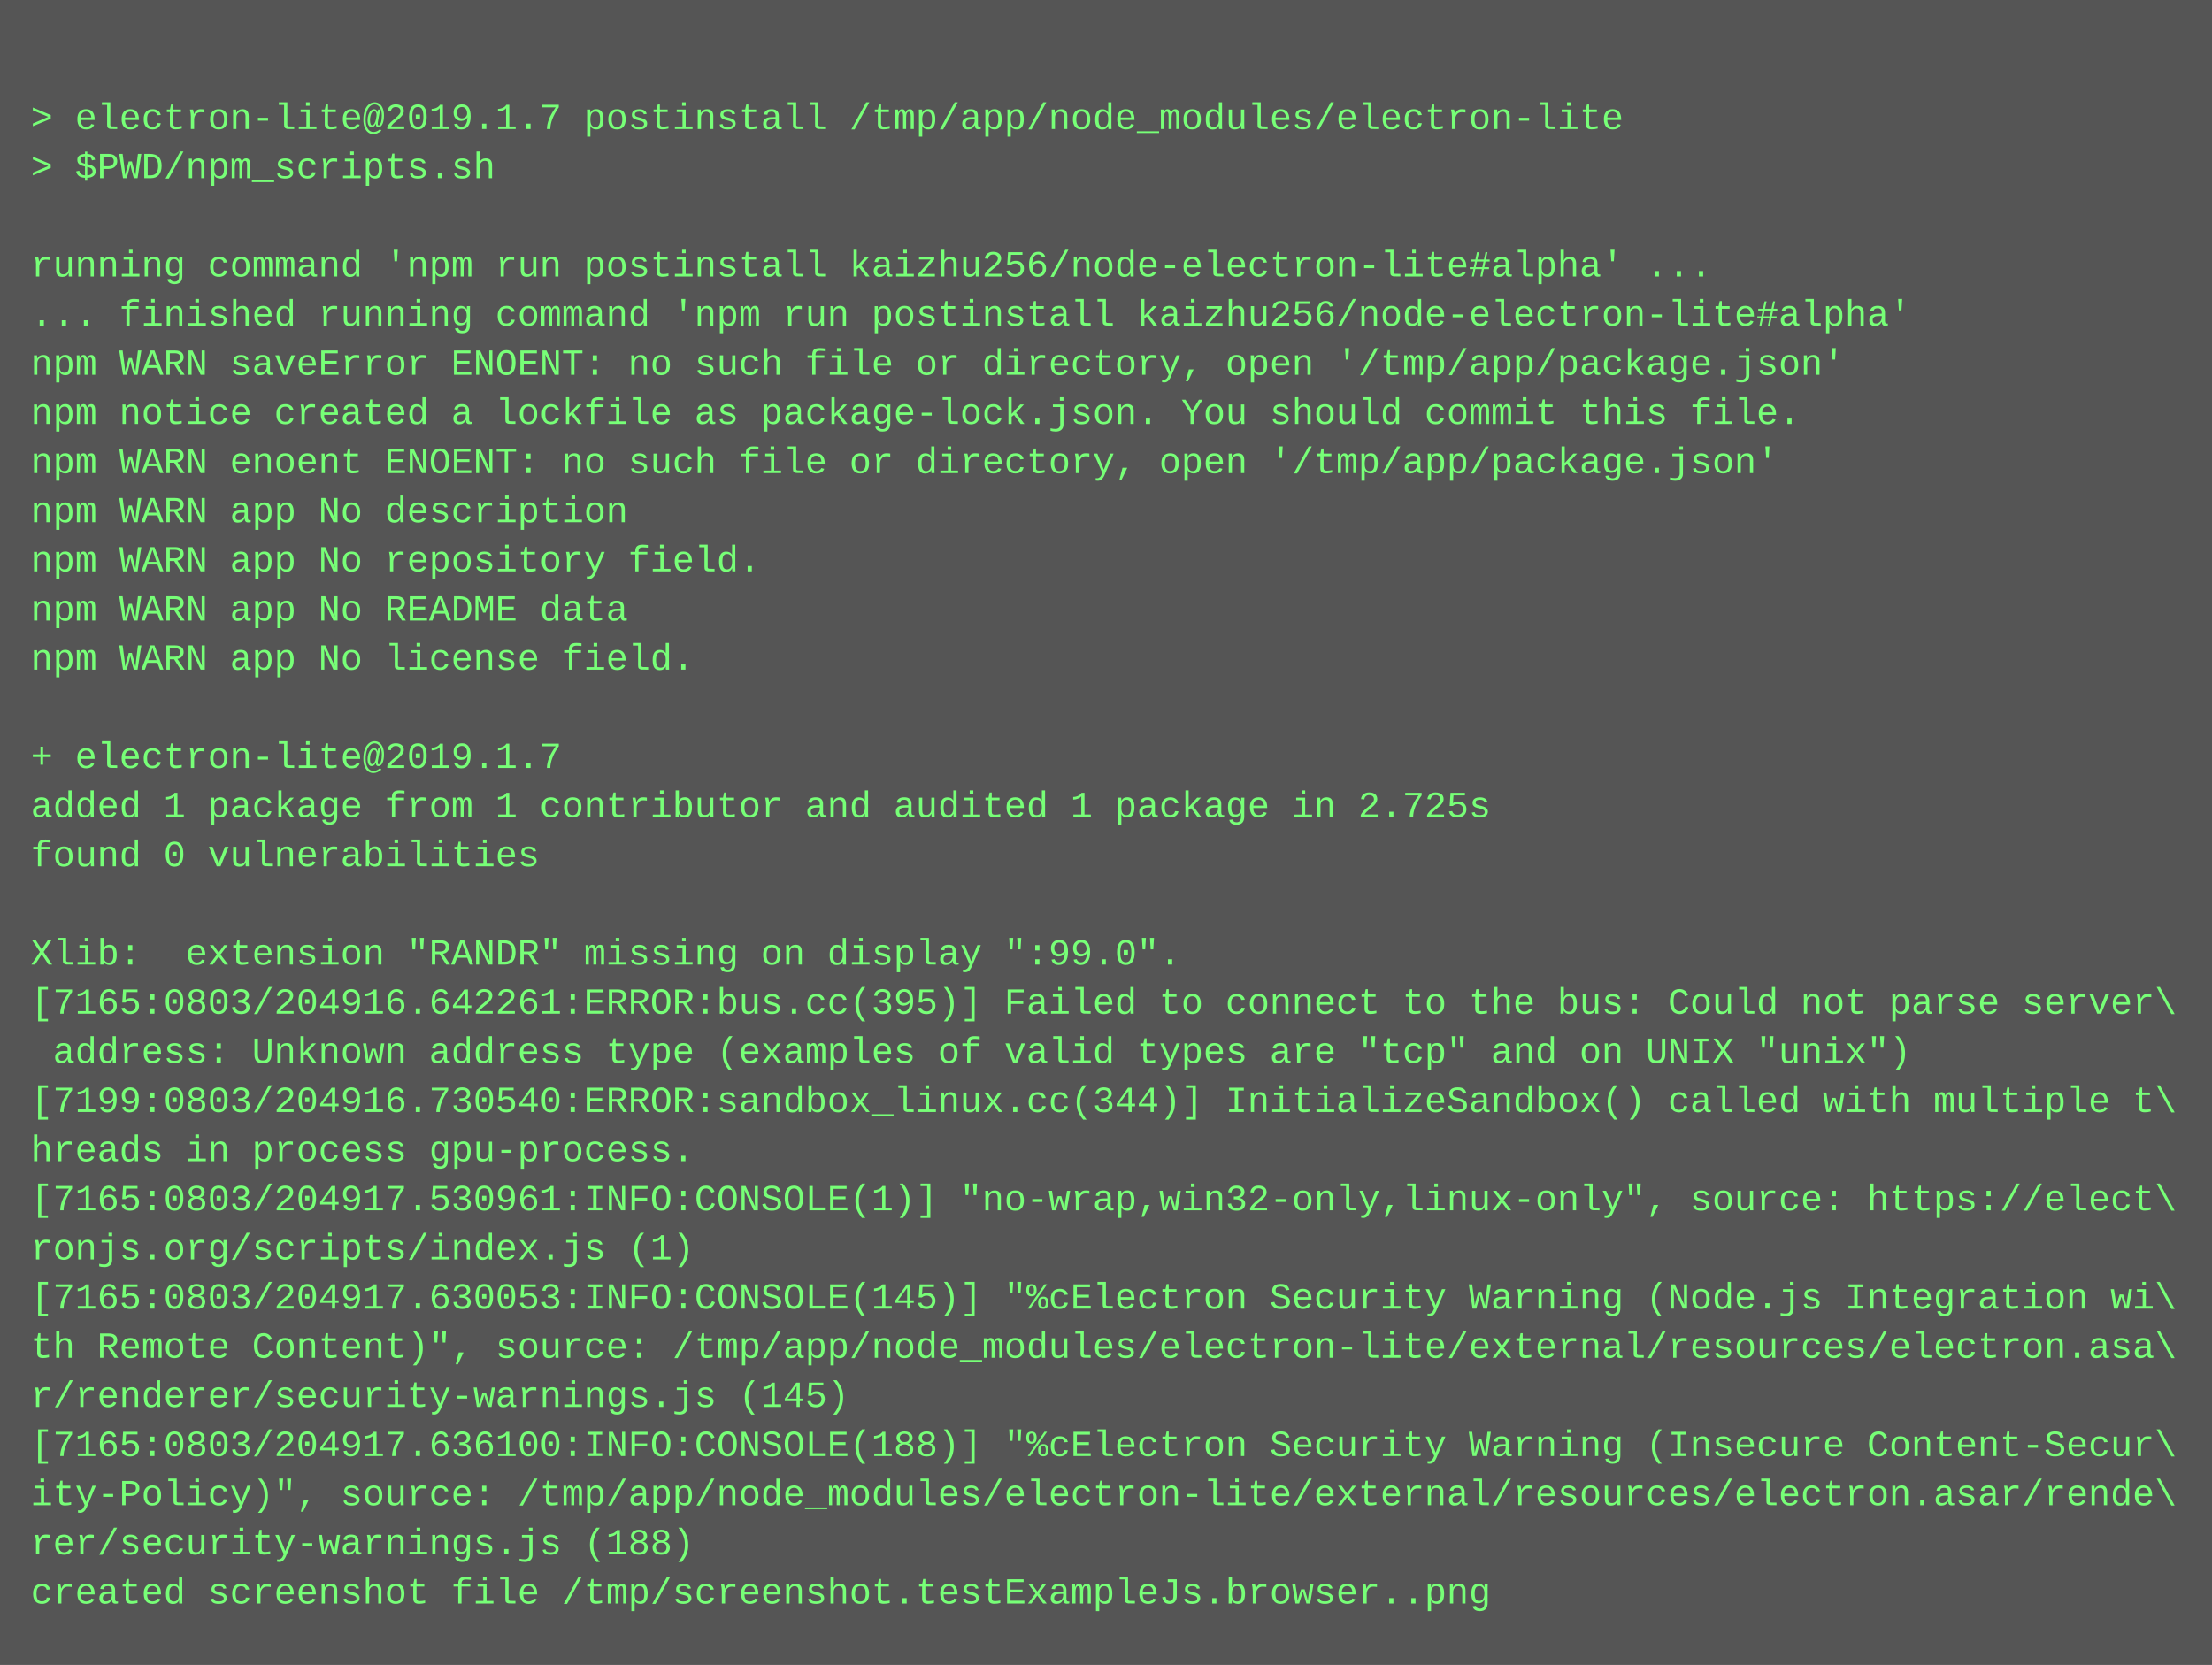
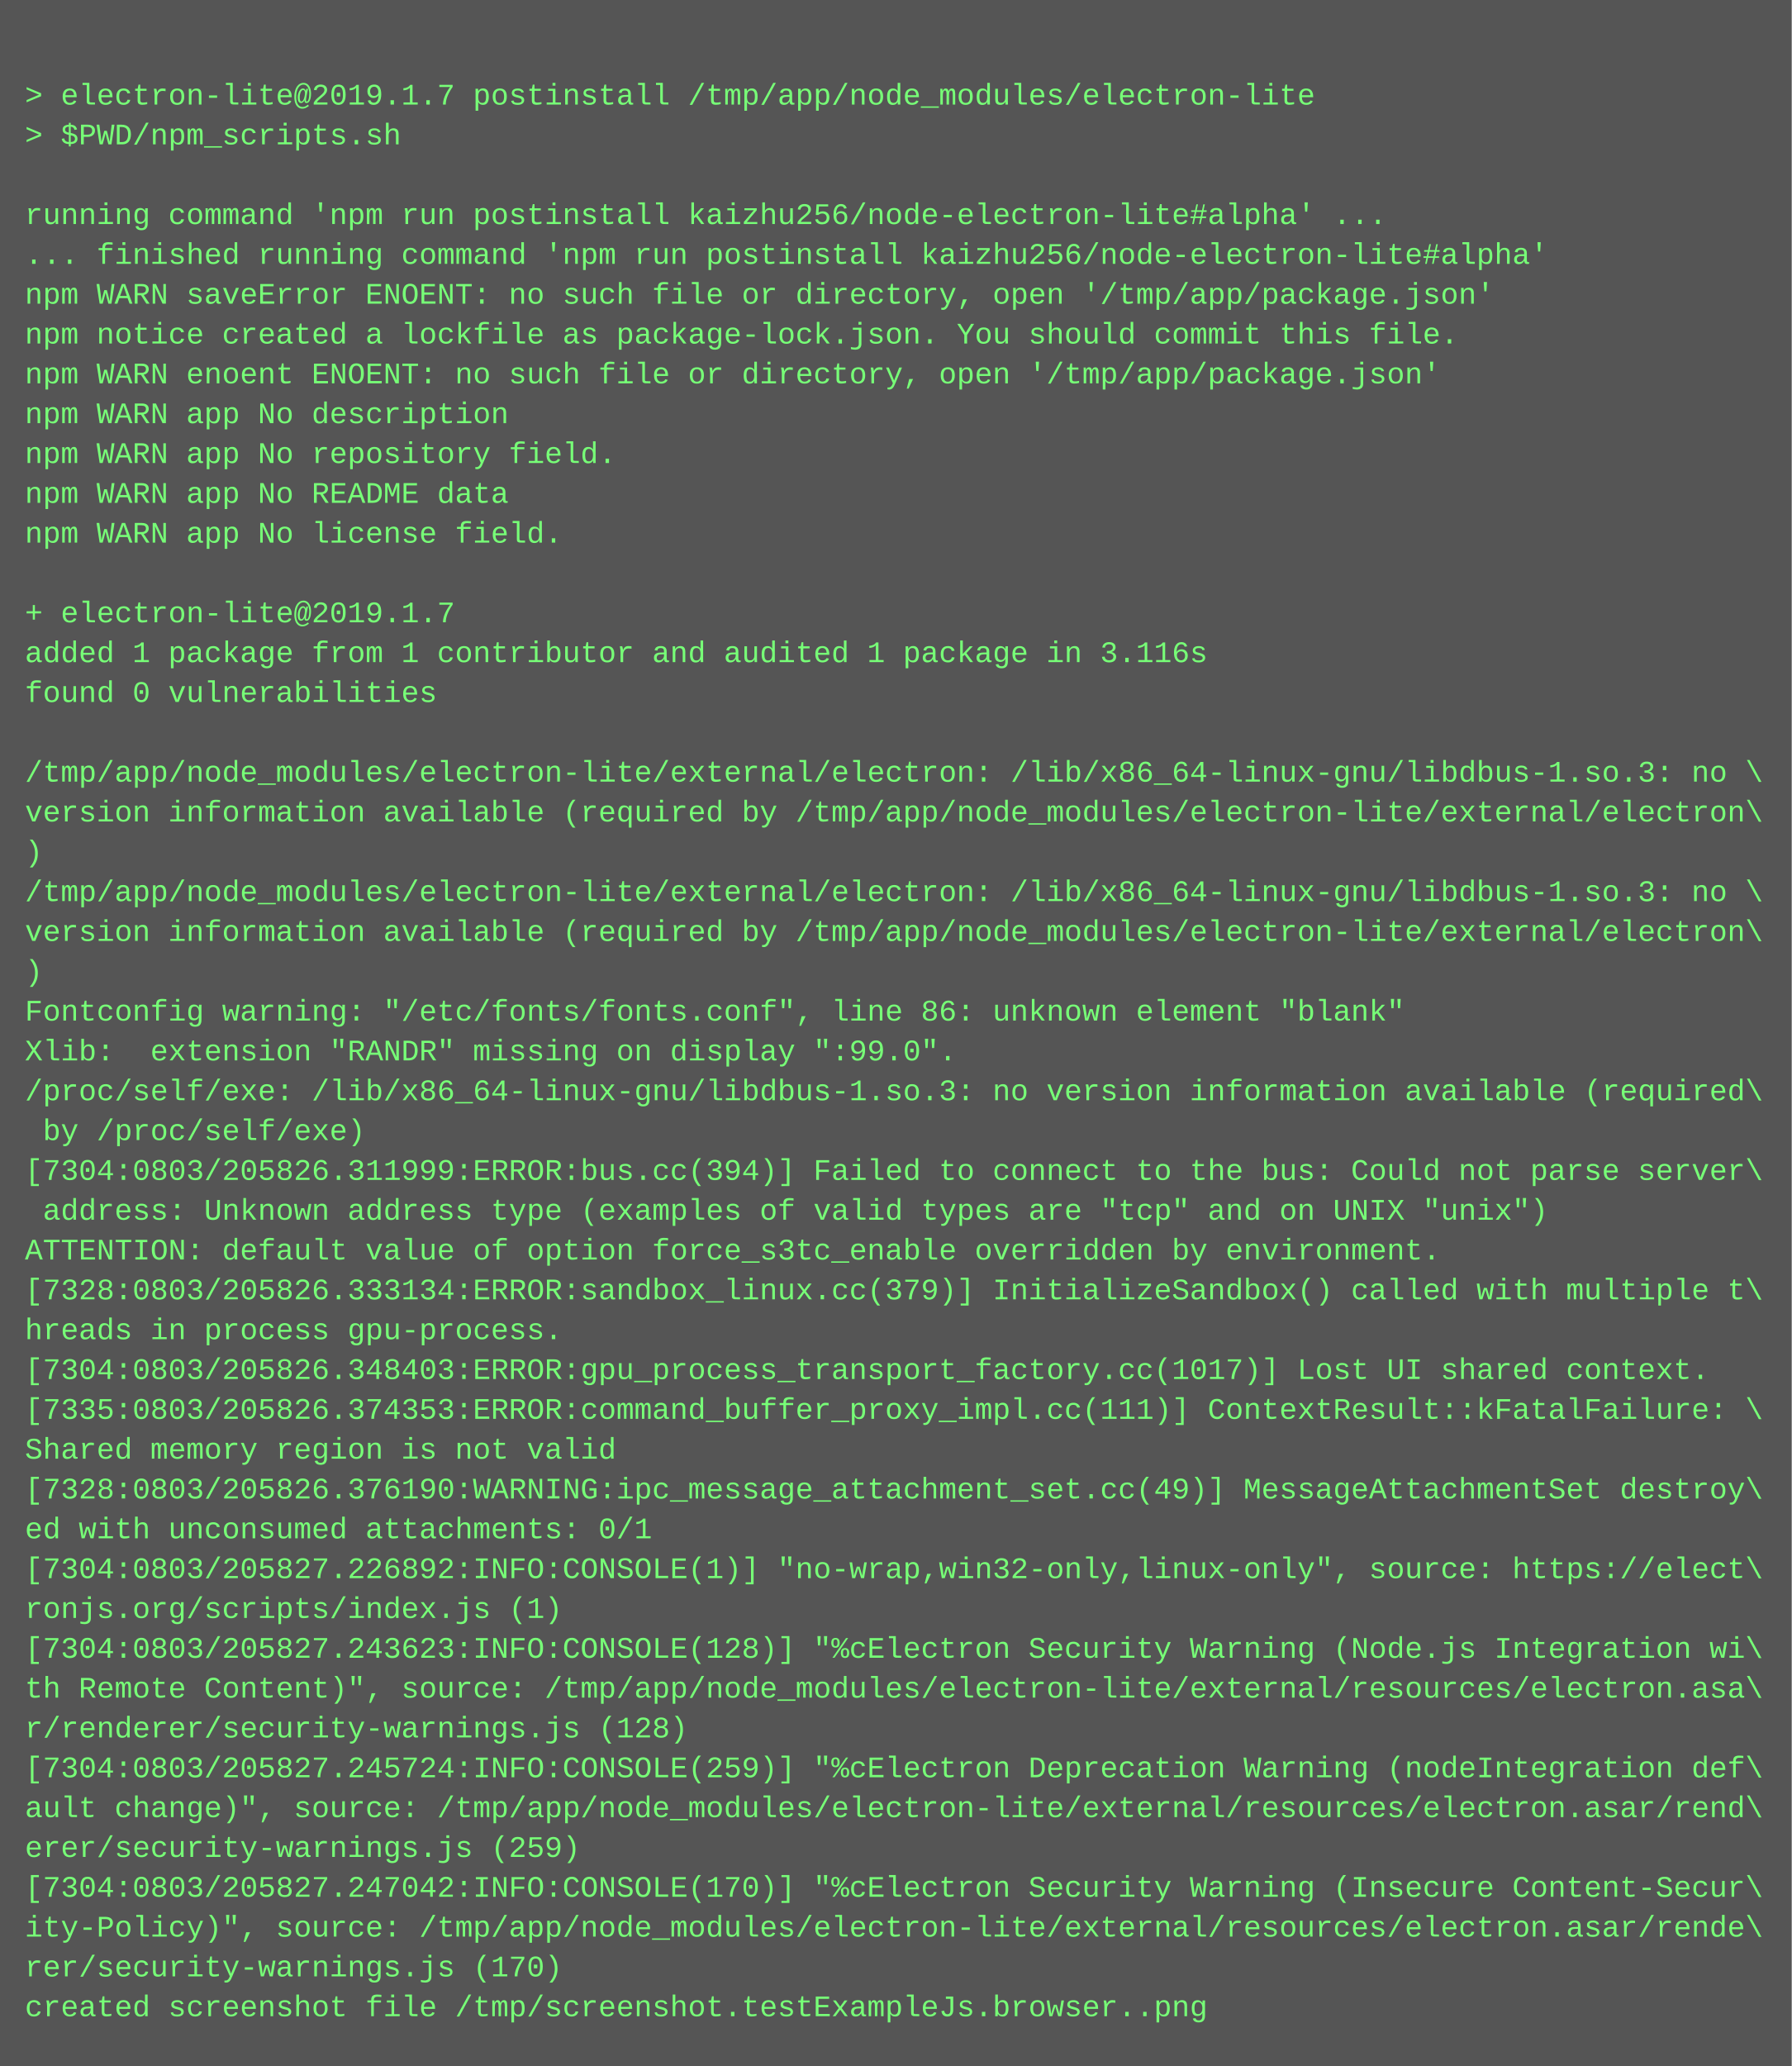
- <svg xmlns="http://www.w3.org/2000/svg" height="542" width="720">
-   <rect height="542" fill="#555" width="720" />
+ <svg xmlns="http://www.w3.org/2000/svg" height="830" width="720">
+   <rect height="830" fill="#555" width="720" />
  <text fill="#7f7" font-family="Courier New" font-size="12" xml:space="preserve">
    <tspan x="10" y="26" />
    <tspan x="10" y="42">&gt; electron-lite@2019.1.7 postinstall /tmp/app/node_modules/electron-lite</tspan>
    <tspan x="10" y="58">&gt; $PWD/npm_scripts.sh</tspan>
    <tspan x="10" y="74" />
    <tspan x="10" y="90">running command 'npm run postinstall kaizhu256/node-electron-lite#alpha' ...</tspan>
    <tspan x="10" y="106">... finished running command 'npm run postinstall kaizhu256/node-electron-lite#alpha'</tspan>
    <tspan x="10" y="122">npm WARN saveError ENOENT: no such file or directory, open '/tmp/app/package.json'</tspan>
    <tspan x="10" y="138">npm notice created a lockfile as package-lock.json. You should commit this file.</tspan>
    <tspan x="10" y="154">npm WARN enoent ENOENT: no such file or directory, open '/tmp/app/package.json'</tspan>
    <tspan x="10" y="170">npm WARN app No description</tspan>
    <tspan x="10" y="186">npm WARN app No repository field.</tspan>
    <tspan x="10" y="202">npm WARN app No README data</tspan>
    <tspan x="10" y="218">npm WARN app No license field.</tspan>
    <tspan x="10" y="234" />
    <tspan x="10" y="250">+ electron-lite@2019.1.7</tspan>
-     <tspan x="10" y="266">added 1 package from 1 contributor and audited 1 package in 2.725s</tspan>
+     <tspan x="10" y="266">added 1 package from 1 contributor and audited 1 package in 3.116s</tspan>
    <tspan x="10" y="282">found 0 vulnerabilities</tspan>
    <tspan x="10" y="298" />
-     <tspan x="10" y="314">Xlib:  extension "RANDR" missing on display ":99.0".</tspan>
-     <tspan x="10" y="330">[7165:0803/204916.642261:ERROR:bus.cc(395)] Failed to connect to the bus: Could not parse server\</tspan>
-     <tspan x="10" y="346"> address: Unknown address type (examples of valid types are "tcp" and on UNIX "unix")</tspan>
-     <tspan x="10" y="362">[7199:0803/204916.730540:ERROR:sandbox_linux.cc(344)] InitializeSandbox() called with multiple t\</tspan>
-     <tspan x="10" y="378">hreads in process gpu-process.</tspan>
-     <tspan x="10" y="394">[7165:0803/204917.530961:INFO:CONSOLE(1)] "no-wrap,win32-only,linux-only", source: https://elect\</tspan>
-     <tspan x="10" y="410">ronjs.org/scripts/index.js (1)</tspan>
-     <tspan x="10" y="426">[7165:0803/204917.630053:INFO:CONSOLE(145)] "%cElectron Security Warning (Node.js Integration wi\</tspan>
-     <tspan x="10" y="442">th Remote Content)", source: /tmp/app/node_modules/electron-lite/external/resources/electron.asa\</tspan>
-     <tspan x="10" y="458">r/renderer/security-warnings.js (145)</tspan>
-     <tspan x="10" y="474">[7165:0803/204917.636100:INFO:CONSOLE(188)] "%cElectron Security Warning (Insecure Content-Secur\</tspan>
-     <tspan x="10" y="490">ity-Policy)", source: /tmp/app/node_modules/electron-lite/external/resources/electron.asar/rende\</tspan>
-     <tspan x="10" y="506">rer/security-warnings.js (188)</tspan>
-     <tspan x="10" y="522">created screenshot file /tmp/screenshot.testExampleJs.browser..png</tspan>
+     <tspan x="10" y="314">/tmp/app/node_modules/electron-lite/external/electron: /lib/x86_64-linux-gnu/libdbus-1.so.3: no \</tspan>
+     <tspan x="10" y="330">version information available (required by /tmp/app/node_modules/electron-lite/external/electron\</tspan>
+     <tspan x="10" y="346">)</tspan>
+     <tspan x="10" y="362">/tmp/app/node_modules/electron-lite/external/electron: /lib/x86_64-linux-gnu/libdbus-1.so.3: no \</tspan>
+     <tspan x="10" y="378">version information available (required by /tmp/app/node_modules/electron-lite/external/electron\</tspan>
+     <tspan x="10" y="394">)</tspan>
+     <tspan x="10" y="410">Fontconfig warning: "/etc/fonts/fonts.conf", line 86: unknown element "blank"</tspan>
+     <tspan x="10" y="426">Xlib:  extension "RANDR" missing on display ":99.0".</tspan>
+     <tspan x="10" y="442">/proc/self/exe: /lib/x86_64-linux-gnu/libdbus-1.so.3: no version information available (required\</tspan>
+     <tspan x="10" y="458"> by /proc/self/exe)</tspan>
+     <tspan x="10" y="474">[7304:0803/205826.311999:ERROR:bus.cc(394)] Failed to connect to the bus: Could not parse server\</tspan>
+     <tspan x="10" y="490"> address: Unknown address type (examples of valid types are "tcp" and on UNIX "unix")</tspan>
+     <tspan x="10" y="506">ATTENTION: default value of option force_s3tc_enable overridden by environment.</tspan>
+     <tspan x="10" y="522">[7328:0803/205826.333134:ERROR:sandbox_linux.cc(379)] InitializeSandbox() called with multiple t\</tspan>
+     <tspan x="10" y="538">hreads in process gpu-process.</tspan>
+     <tspan x="10" y="554">[7304:0803/205826.348403:ERROR:gpu_process_transport_factory.cc(1017)] Lost UI shared context.</tspan>
+     <tspan x="10" y="570">[7335:0803/205826.374353:ERROR:command_buffer_proxy_impl.cc(111)] ContextResult::kFatalFailure: \</tspan>
+     <tspan x="10" y="586">Shared memory region is not valid</tspan>
+     <tspan x="10" y="602">[7328:0803/205826.376190:WARNING:ipc_message_attachment_set.cc(49)] MessageAttachmentSet destroy\</tspan>
+     <tspan x="10" y="618">ed with unconsumed attachments: 0/1</tspan>
+     <tspan x="10" y="634">[7304:0803/205827.226892:INFO:CONSOLE(1)] "no-wrap,win32-only,linux-only", source: https://elect\</tspan>
+     <tspan x="10" y="650">ronjs.org/scripts/index.js (1)</tspan>
+     <tspan x="10" y="666">[7304:0803/205827.243623:INFO:CONSOLE(128)] "%cElectron Security Warning (Node.js Integration wi\</tspan>
+     <tspan x="10" y="682">th Remote Content)", source: /tmp/app/node_modules/electron-lite/external/resources/electron.asa\</tspan>
+     <tspan x="10" y="698">r/renderer/security-warnings.js (128)</tspan>
+     <tspan x="10" y="714">[7304:0803/205827.245724:INFO:CONSOLE(259)] "%cElectron Deprecation Warning (nodeIntegration def\</tspan>
+     <tspan x="10" y="730">ault change)", source: /tmp/app/node_modules/electron-lite/external/resources/electron.asar/rend\</tspan>
+     <tspan x="10" y="746">erer/security-warnings.js (259)</tspan>
+     <tspan x="10" y="762">[7304:0803/205827.247042:INFO:CONSOLE(170)] "%cElectron Security Warning (Insecure Content-Secur\</tspan>
+     <tspan x="10" y="778">ity-Policy)", source: /tmp/app/node_modules/electron-lite/external/resources/electron.asar/rende\</tspan>
+     <tspan x="10" y="794">rer/security-warnings.js (170)</tspan>
+     <tspan x="10" y="810">created screenshot file /tmp/screenshot.testExampleJs.browser..png</tspan>
  </text>
</svg>
